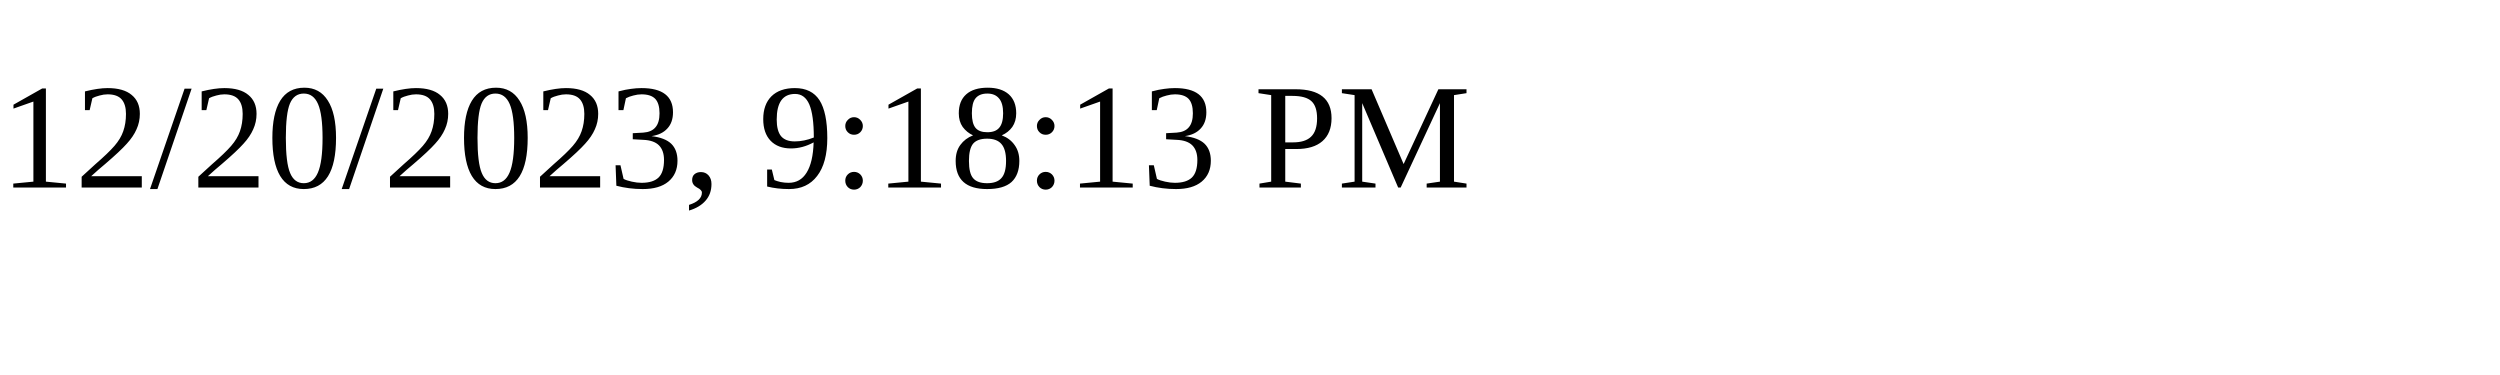
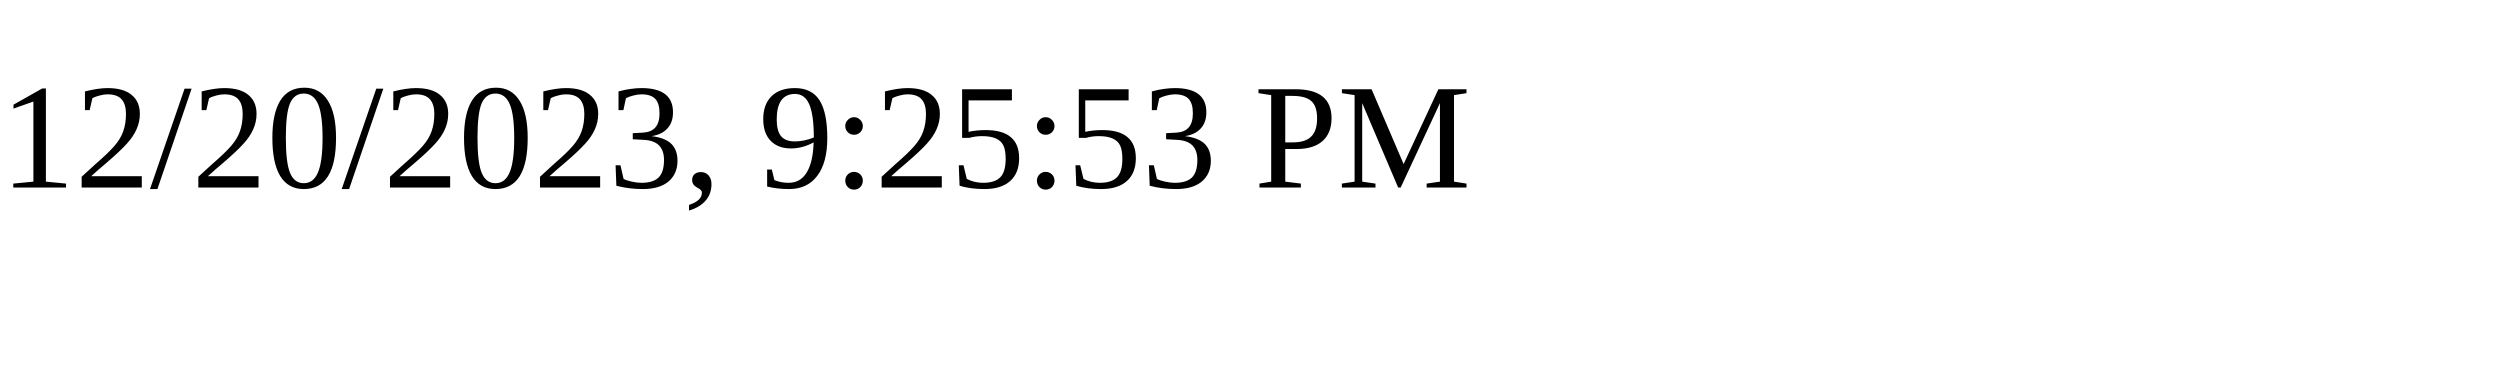
<svg xmlns="http://www.w3.org/2000/svg" height="30" width="200">
-   <text x="0" y="15">12/20/2023, 9:18:13 PM</text>
+   <text x="0" y="15">12/20/2023, 9:25:53 PM</text>
</svg>
